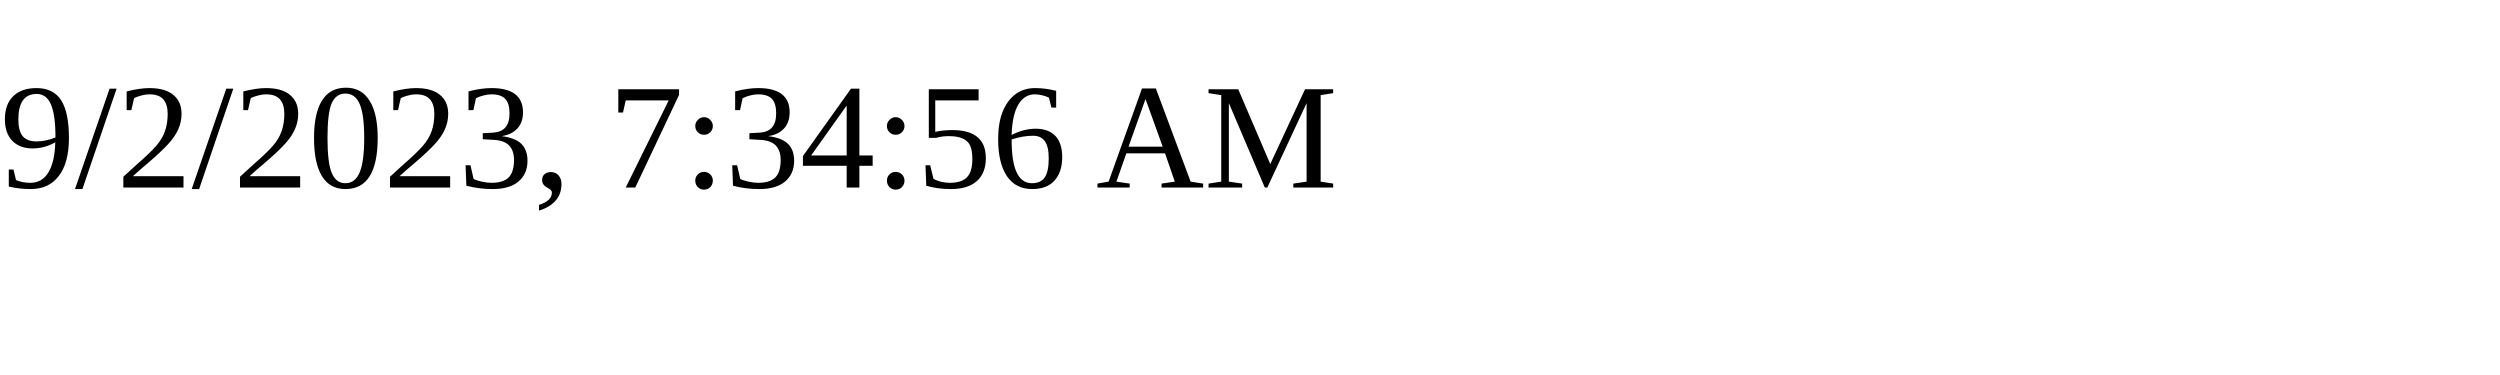
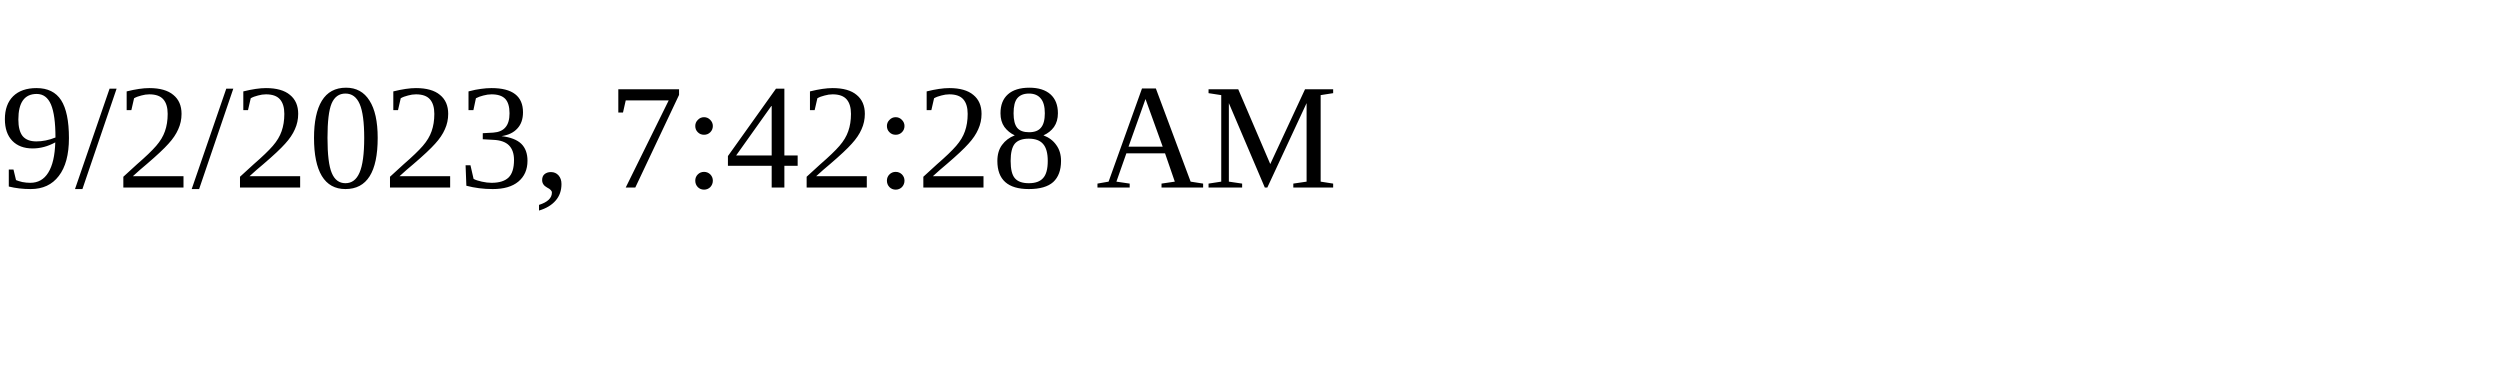
<svg xmlns="http://www.w3.org/2000/svg" height="30" width="200">
-   <text x="0" y="15">9/2/2023, 7:34:56 AM</text>
+   <text x="0" y="15">9/2/2023, 7:42:28 AM</text>
</svg>
